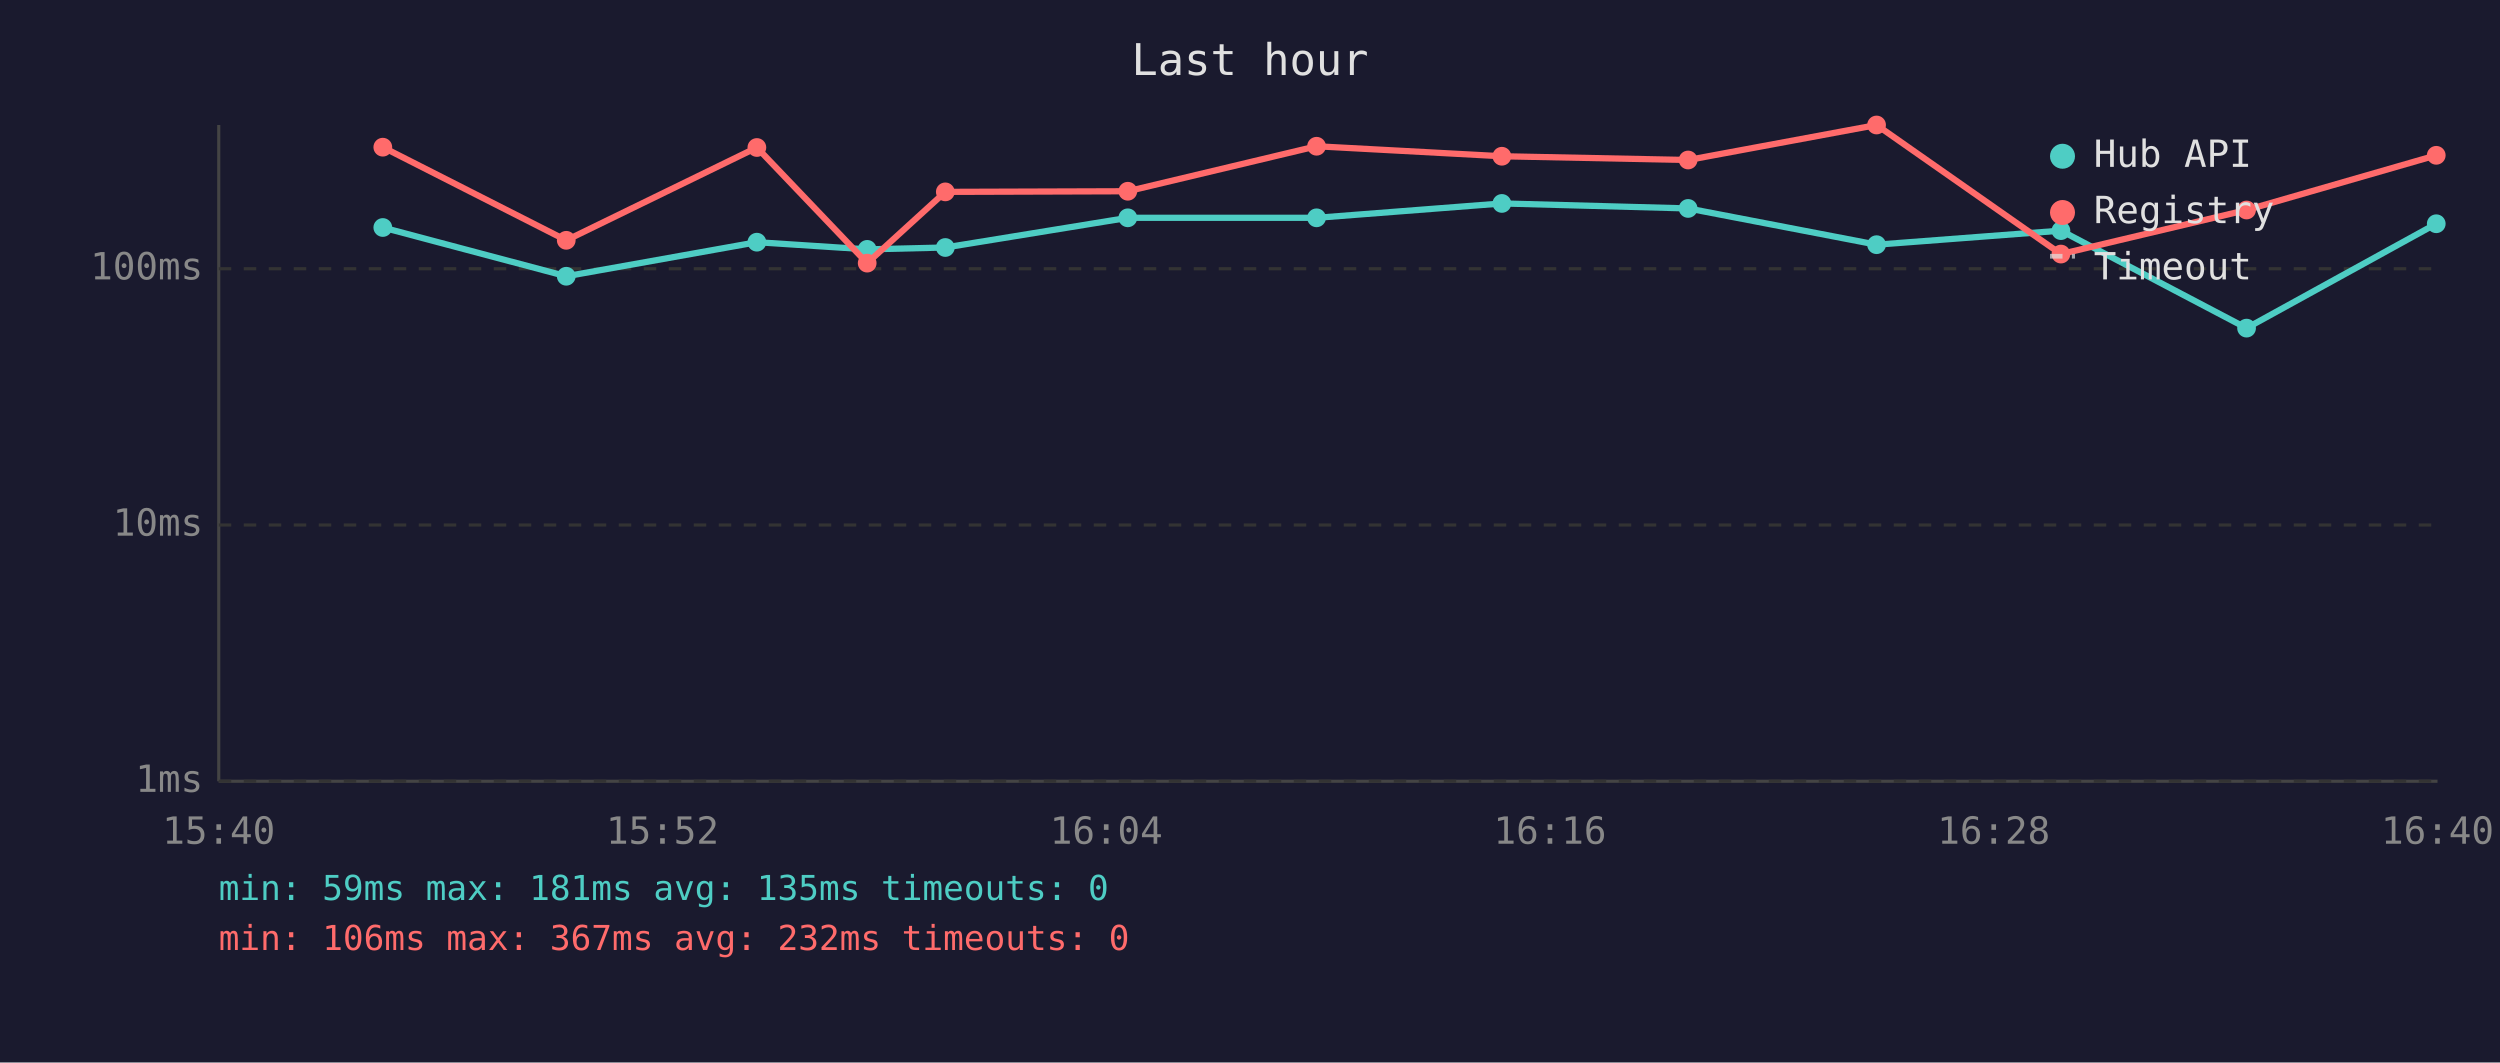
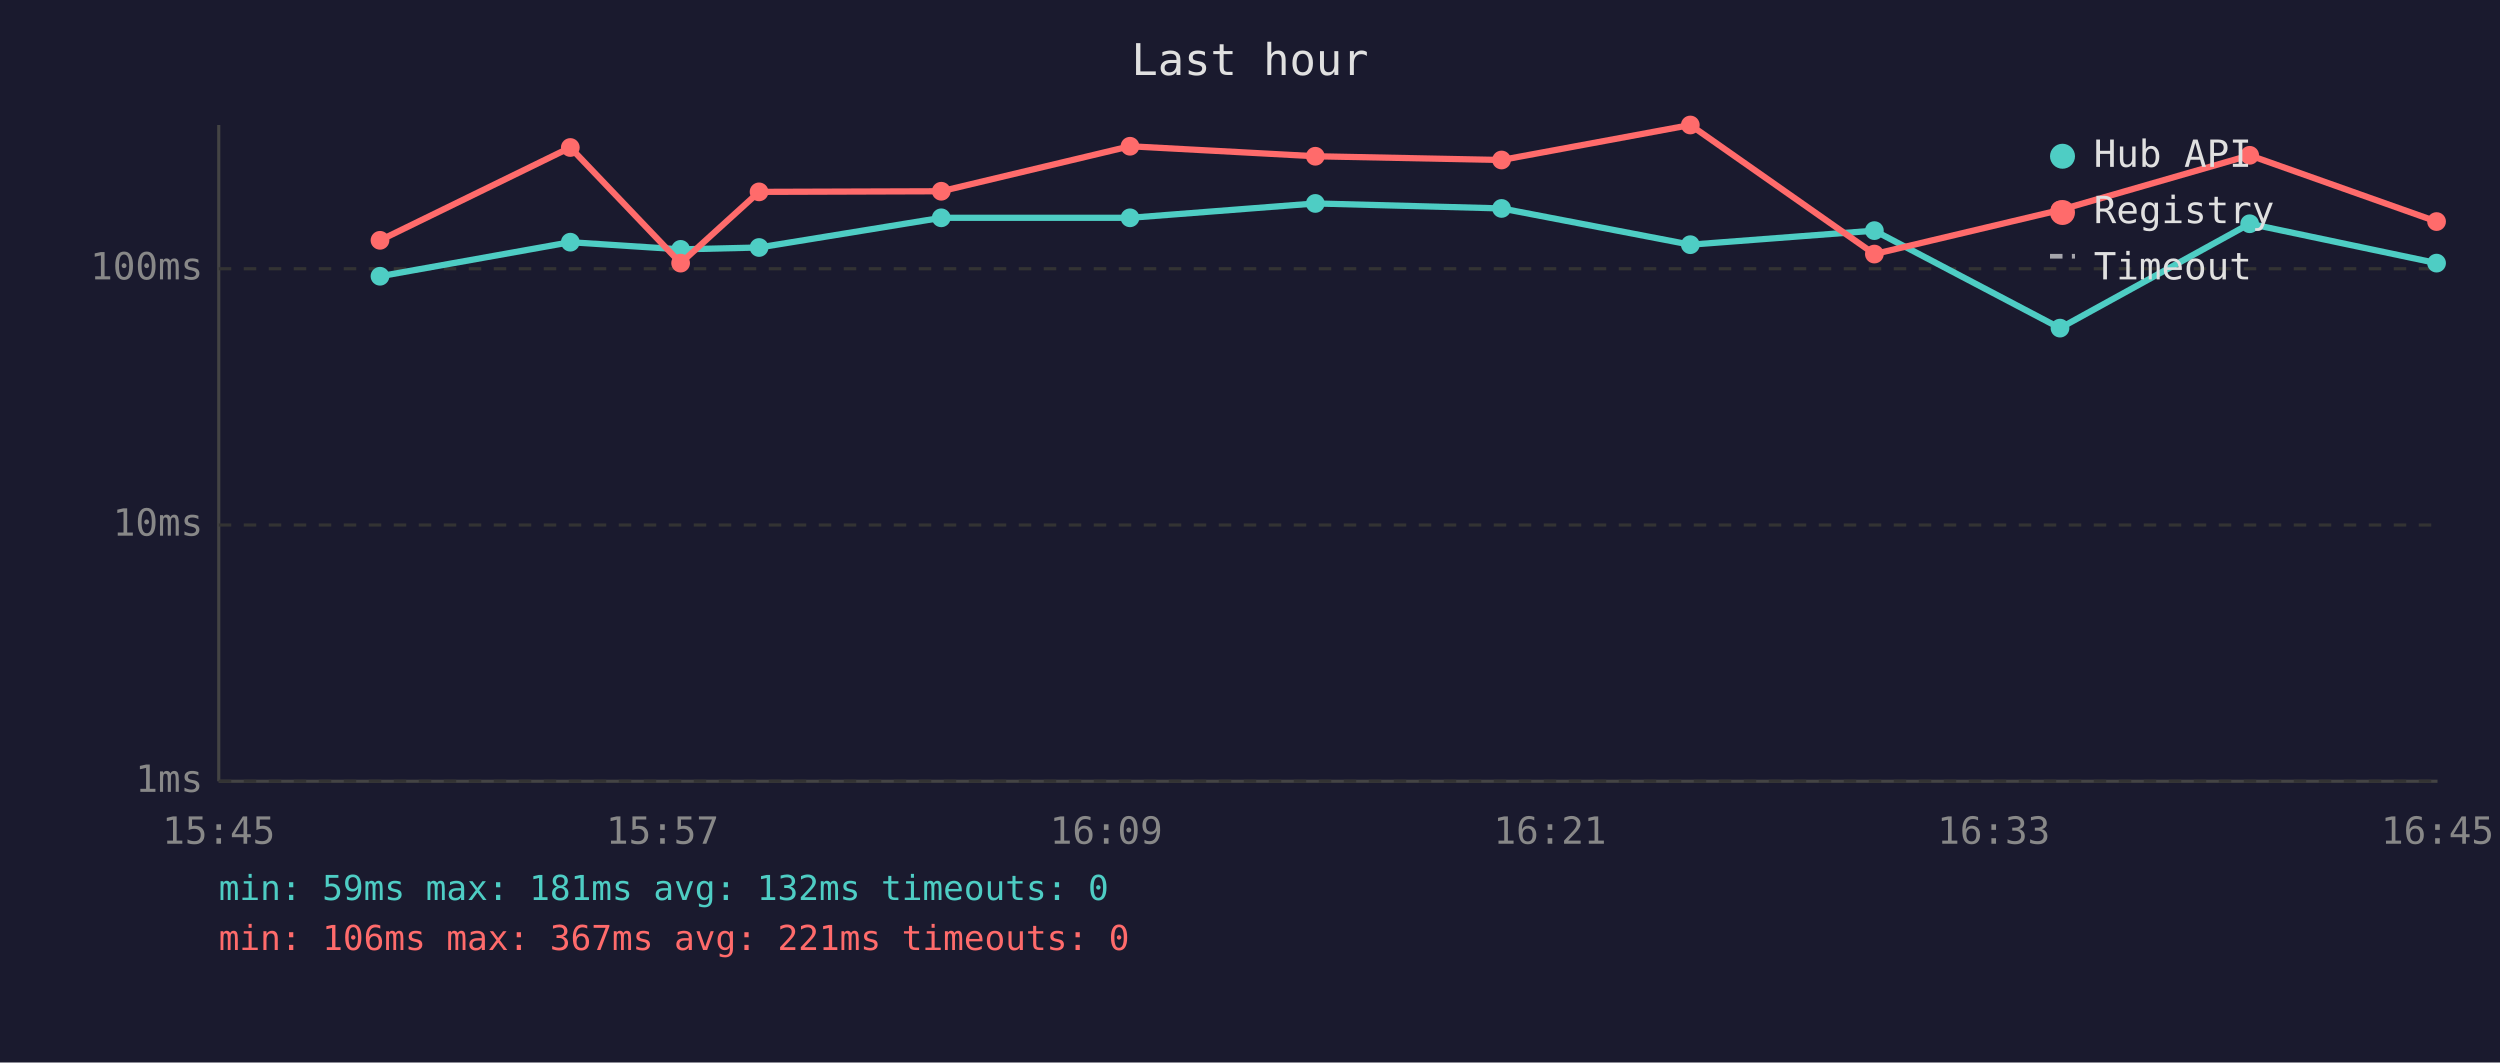
<svg xmlns="http://www.w3.org/2000/svg" viewBox="0 0 800 340" font-family="monospace" font-size="12">
  <rect width="800" height="340" fill="#1a1a2e" />
  <text x="400" y="24" fill="#e0e0e0" font-size="14" text-anchor="middle">Last hour</text>
  <line x1="70" y1="40" x2="70" y2="250" stroke="#444" stroke-width="1" />
  <line x1="70" y1="250" x2="780" y2="250" stroke="#444" stroke-width="1" />
  <line x1="70" y1="250" x2="780" y2="250" stroke="#333" stroke-width="1" stroke-dasharray="4" />
  <text x="65" y="250" fill="#888" text-anchor="end" dominant-baseline="middle">1ms</text>
  <line x1="70" y1="168" x2="780" y2="168" stroke="#333" stroke-width="1" stroke-dasharray="4" />
  <text x="65" y="168" fill="#888" text-anchor="end" dominant-baseline="middle">10ms</text>
  <line x1="70" y1="86" x2="780" y2="86" stroke="#333" stroke-width="1" stroke-dasharray="4" />
  <text x="65" y="86" fill="#888" text-anchor="end" dominant-baseline="middle">100ms</text>
-   <text x="70" y="270" fill="#888" text-anchor="middle">15:40</text>
-   <text x="212" y="270" fill="#888" text-anchor="middle">15:52</text>
-   <text x="354" y="270" fill="#888" text-anchor="middle">16:04</text>
-   <text x="496" y="270" fill="#888" text-anchor="middle">16:16</text>
-   <text x="638" y="270" fill="#888" text-anchor="middle">16:28</text>
-   <text x="780" y="270" fill="#888" text-anchor="middle">16:40</text>
-   <polyline points="122.5,72.8 181.2,88.4 242.2,77.5 277.5,79.8 302.5,79.2 360.9,69.7 421.3,69.7 480.6,65.1 540.2,66.7 600.5,78.3 659.5,73.8 718.9,105.0 779.6,71.6" fill="none" stroke="#4ecdc4" stroke-width="2" opacity="1" />
-   <circle cx="122.5" cy="72.8" r="3" fill="#4ecdc4" />
-   <circle cx="181.2" cy="88.4" r="3" fill="#4ecdc4" />
-   <circle cx="242.2" cy="77.5" r="3" fill="#4ecdc4" />
-   <circle cx="277.5" cy="79.8" r="3" fill="#4ecdc4" />
-   <circle cx="302.5" cy="79.2" r="3" fill="#4ecdc4" />
-   <circle cx="360.9" cy="69.7" r="3" fill="#4ecdc4" />
-   <circle cx="421.3" cy="69.7" r="3" fill="#4ecdc4" />
-   <circle cx="480.6" cy="65.1" r="3" fill="#4ecdc4" />
-   <circle cx="540.2" cy="66.7" r="3" fill="#4ecdc4" />
-   <circle cx="600.5" cy="78.3" r="3" fill="#4ecdc4" />
-   <circle cx="659.5" cy="73.8" r="3" fill="#4ecdc4" />
-   <circle cx="718.9" cy="105.0" r="3" fill="#4ecdc4" />
-   <circle cx="779.6" cy="71.6" r="3" fill="#4ecdc4" />
-   <polyline points="122.5,47.1 181.2,76.9 242.2,47.2 277.5,84.2 302.5,61.4 360.9,61.2 421.3,46.8 480.6,50.0 540.2,51.2 600.5,40.0 659.5,81.3 718.9,67.2 779.6,49.7" fill="none" stroke="#ff6b6b" stroke-width="2" opacity="1" />
-   <circle cx="122.5" cy="47.1" r="3" fill="#ff6b6b" />
-   <circle cx="181.2" cy="76.9" r="3" fill="#ff6b6b" />
-   <circle cx="242.2" cy="47.2" r="3" fill="#ff6b6b" />
-   <circle cx="277.5" cy="84.2" r="3" fill="#ff6b6b" />
-   <circle cx="302.5" cy="61.4" r="3" fill="#ff6b6b" />
-   <circle cx="360.9" cy="61.2" r="3" fill="#ff6b6b" />
-   <circle cx="421.3" cy="46.8" r="3" fill="#ff6b6b" />
-   <circle cx="480.6" cy="50.0" r="3" fill="#ff6b6b" />
-   <circle cx="540.2" cy="51.2" r="3" fill="#ff6b6b" />
-   <circle cx="600.5" cy="40.0" r="3" fill="#ff6b6b" />
-   <circle cx="659.5" cy="81.3" r="3" fill="#ff6b6b" />
-   <circle cx="718.9" cy="67.2" r="3" fill="#ff6b6b" />
-   <circle cx="779.6" cy="49.7" r="3" fill="#ff6b6b" />
+   <text x="70" y="270" fill="#888" text-anchor="middle">15:45</text>
+   <text x="212" y="270" fill="#888" text-anchor="middle">15:57</text>
+   <text x="354" y="270" fill="#888" text-anchor="middle">16:09</text>
+   <text x="496" y="270" fill="#888" text-anchor="middle">16:21</text>
+   <text x="638" y="270" fill="#888" text-anchor="middle">16:33</text>
+   <text x="780" y="270" fill="#888" text-anchor="middle">16:45</text>
+   <polyline points="121.6,88.4 182.5,77.5 217.8,79.8 242.9,79.2 301.2,69.7 361.6,69.7 420.9,65.1 480.5,66.7 540.9,78.3 599.8,73.8 659.2,105.0 719.9,71.6 779.7,84.2" fill="none" stroke="#4ecdc4" stroke-width="2" opacity="1" />
+   <circle cx="121.6" cy="88.4" r="3" fill="#4ecdc4" />
+   <circle cx="182.5" cy="77.5" r="3" fill="#4ecdc4" />
+   <circle cx="217.8" cy="79.8" r="3" fill="#4ecdc4" />
+   <circle cx="242.9" cy="79.2" r="3" fill="#4ecdc4" />
+   <circle cx="301.2" cy="69.7" r="3" fill="#4ecdc4" />
+   <circle cx="361.6" cy="69.7" r="3" fill="#4ecdc4" />
+   <circle cx="420.9" cy="65.1" r="3" fill="#4ecdc4" />
+   <circle cx="480.5" cy="66.7" r="3" fill="#4ecdc4" />
+   <circle cx="540.9" cy="78.3" r="3" fill="#4ecdc4" />
+   <circle cx="599.8" cy="73.8" r="3" fill="#4ecdc4" />
+   <circle cx="659.2" cy="105.0" r="3" fill="#4ecdc4" />
+   <circle cx="719.9" cy="71.6" r="3" fill="#4ecdc4" />
+   <circle cx="779.7" cy="84.2" r="3" fill="#4ecdc4" />
+   <polyline points="121.6,76.9 182.5,47.2 217.8,84.2 242.9,61.4 301.2,61.2 361.6,46.8 420.9,50.0 480.5,51.2 540.9,40.0 599.8,81.3 659.2,67.2 719.9,49.7 779.7,70.9" fill="none" stroke="#ff6b6b" stroke-width="2" opacity="1" />
+   <circle cx="121.6" cy="76.9" r="3" fill="#ff6b6b" />
+   <circle cx="182.5" cy="47.2" r="3" fill="#ff6b6b" />
+   <circle cx="217.8" cy="84.2" r="3" fill="#ff6b6b" />
+   <circle cx="242.9" cy="61.4" r="3" fill="#ff6b6b" />
+   <circle cx="301.2" cy="61.2" r="3" fill="#ff6b6b" />
+   <circle cx="361.6" cy="46.8" r="3" fill="#ff6b6b" />
+   <circle cx="420.9" cy="50.0" r="3" fill="#ff6b6b" />
+   <circle cx="480.5" cy="51.2" r="3" fill="#ff6b6b" />
+   <circle cx="540.9" cy="40.0" r="3" fill="#ff6b6b" />
+   <circle cx="599.8" cy="81.3" r="3" fill="#ff6b6b" />
+   <circle cx="659.2" cy="67.2" r="3" fill="#ff6b6b" />
+   <circle cx="719.9" cy="49.7" r="3" fill="#ff6b6b" />
+   <circle cx="779.7" cy="70.9" r="3" fill="#ff6b6b" />
  <circle cx="660" cy="50" r="4" fill="#4ecdc4" />
  <text x="670" y="50" fill="#e0e0e0" dominant-baseline="middle">Hub API</text>
  <circle cx="660" cy="68" r="4" fill="#ff6b6b" />
  <text x="670" y="68" fill="#e0e0e0" dominant-baseline="middle">Registry</text>
  <line x1="656" y1="82" x2="664" y2="82" stroke="#e0e0e0" stroke-width="1.5" stroke-dasharray="4,3" opacity="0.7" />
  <text x="670" y="86" fill="#e0e0e0" dominant-baseline="middle">Timeout</text>
-   <text x="70" y="288" fill="#4ecdc4" font-size="11">min: 59ms  max: 181ms  avg: 135ms  timeouts: 0</text>
-   <text x="70" y="304" fill="#ff6b6b" font-size="11">min: 106ms  max: 367ms  avg: 232ms  timeouts: 0</text>
+   <text x="70" y="288" fill="#4ecdc4" font-size="11">min: 59ms  max: 181ms  avg: 132ms  timeouts: 0</text>
+   <text x="70" y="304" fill="#ff6b6b" font-size="11">min: 106ms  max: 367ms  avg: 221ms  timeouts: 0</text>
</svg>
